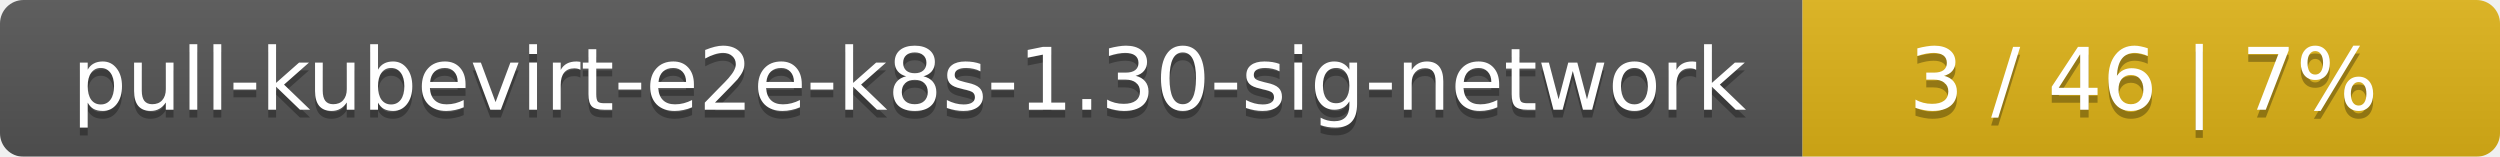
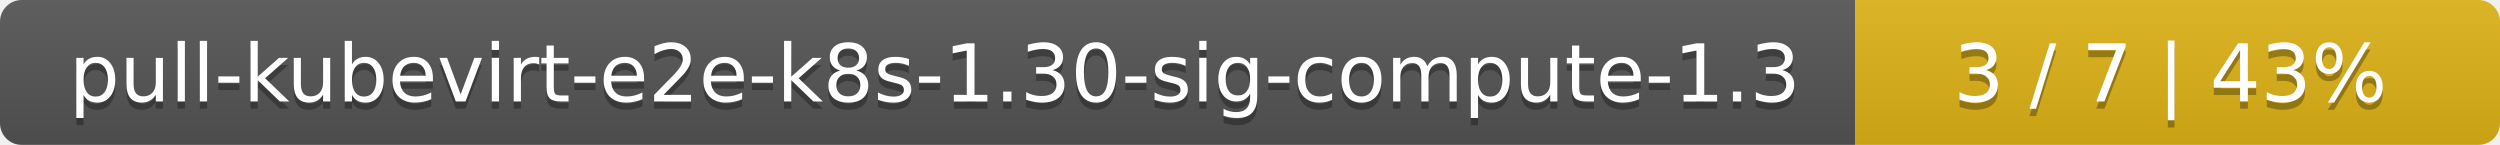
- <svg xmlns="http://www.w3.org/2000/svg" width="319" height="20">
+ <svg xmlns="http://www.w3.org/2000/svg" width="345" height="20">
  <linearGradient id="smooth" x2="0" y2="100%">
    <stop offset="0" stop-color="#bbb" stop-opacity=".1" />
    <stop offset="1" stop-opacity=".1" />
  </linearGradient>
  <mask id="round">
-     <rect width="319" height="20" rx="3" fill="#fff" />
+     <rect width="345" height="20" rx="3" fill="#fff" />
  </mask>
  <g mask="url(#round)">
-     <rect width="230" height="20" fill="#555" />
-     <rect x="230" width="89" height="20" fill="#dfb317" />
-     <rect width="319" height="20" fill="url(#smooth)" />
+     <rect width="256" height="20" fill="#555" />
+     <rect x="256" width="89" height="20" fill="#dfb317" />
+     <rect width="345" height="20" fill="url(#smooth)" />
  </g>
  <g fill="#fff" text-anchor="middle" font-family="DejaVu Sans,Verdana,Geneva,sans-serif" font-size="11">
-     <text x="116" y="15" fill="#010101" fill-opacity=".3">pull-kubevirt-e2e-k8s-1.30-sig-network</text>
-     <text x="116" y="14">pull-kubevirt-e2e-k8s-1.30-sig-network</text>
-     <text x="273.5" y="15" fill="#010101" fill-opacity=".3">3 / 46    |    7%</text>
-     <text x="273.5" y="14">3 / 46    |    7%</text>
+     <text x="129" y="15" fill="#010101" fill-opacity=".3">pull-kubevirt-e2e-k8s-1.30-sig-compute-1.3</text>
+     <text x="129" y="14">pull-kubevirt-e2e-k8s-1.30-sig-compute-1.3</text>
+     <text x="299.5" y="15" fill="#010101" fill-opacity=".3">3 / 7    |    43%</text>
+     <text x="299.5" y="14">3 / 7    |    43%</text>
  </g>
</svg>
